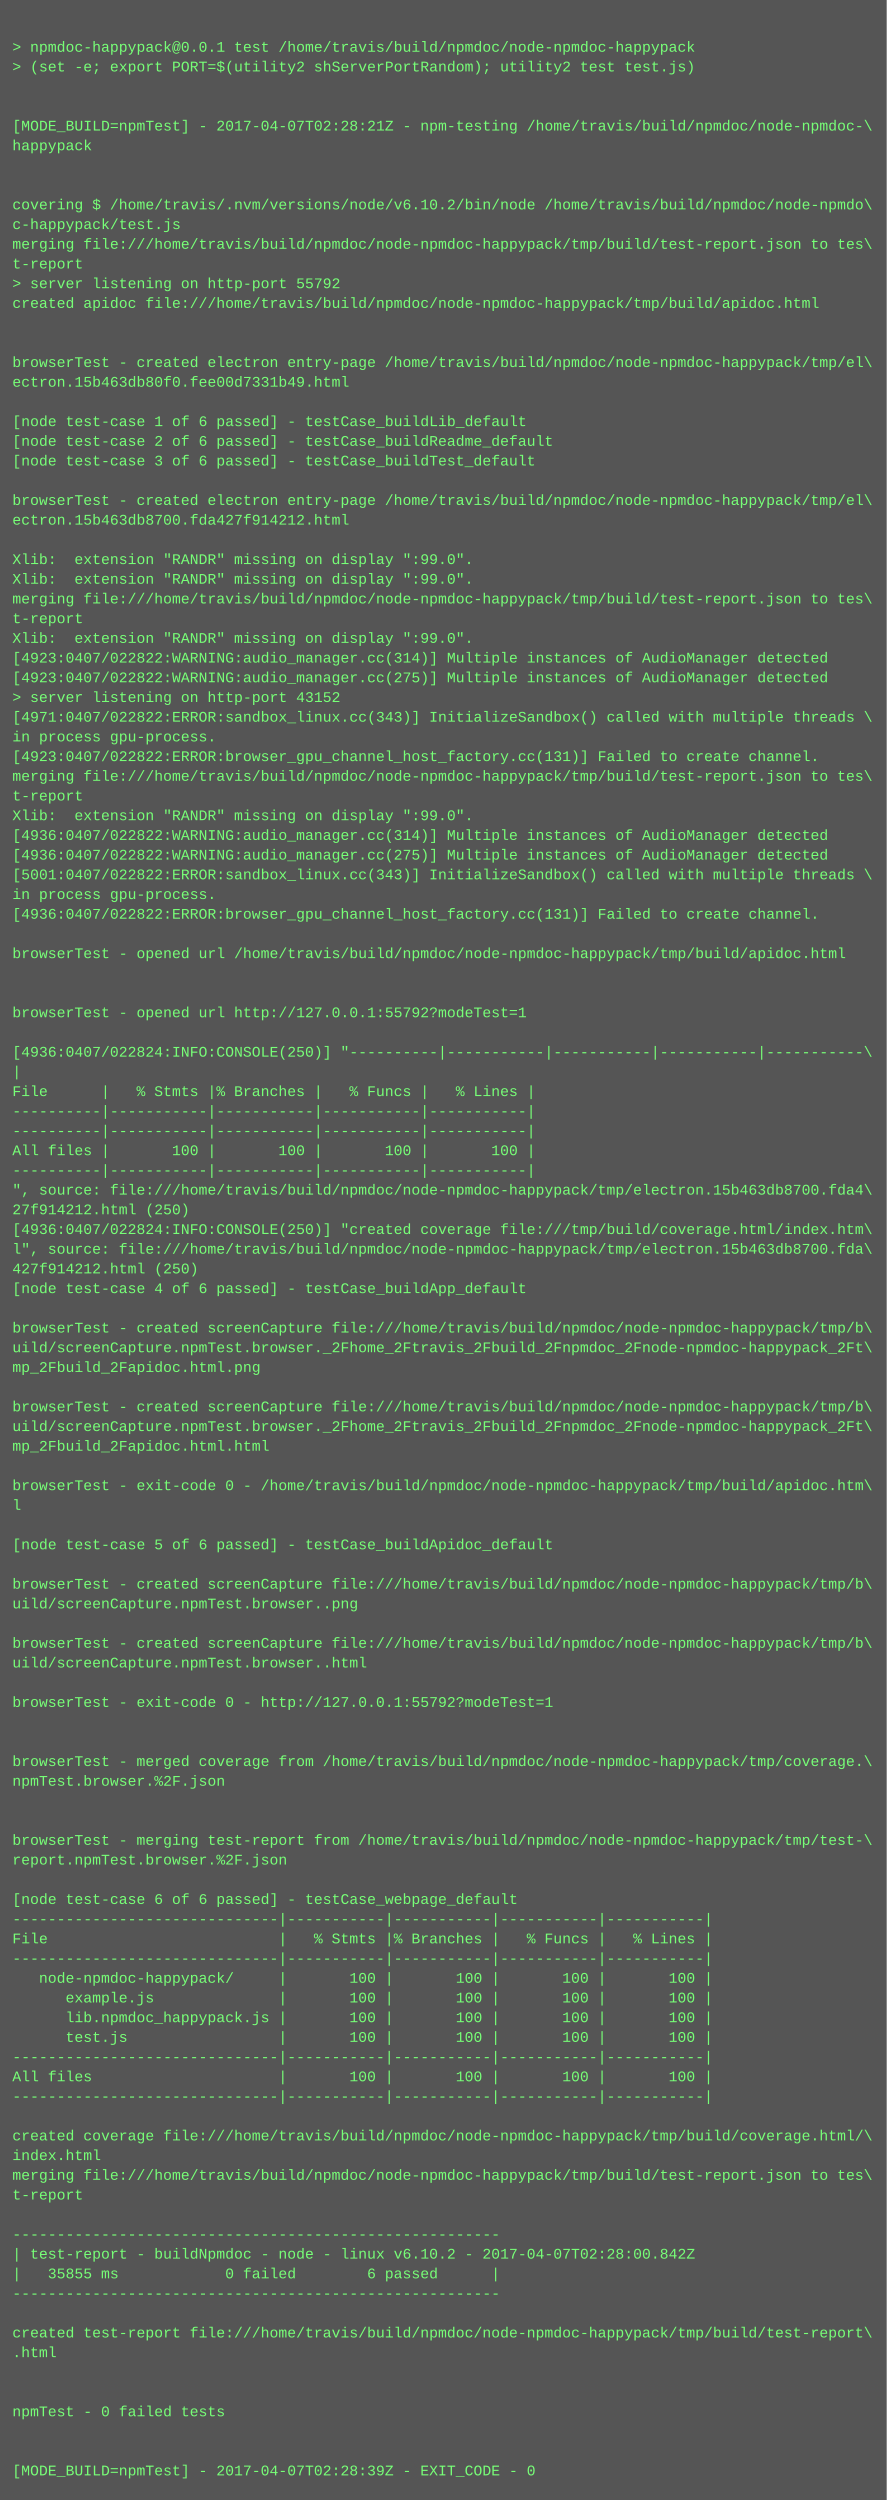
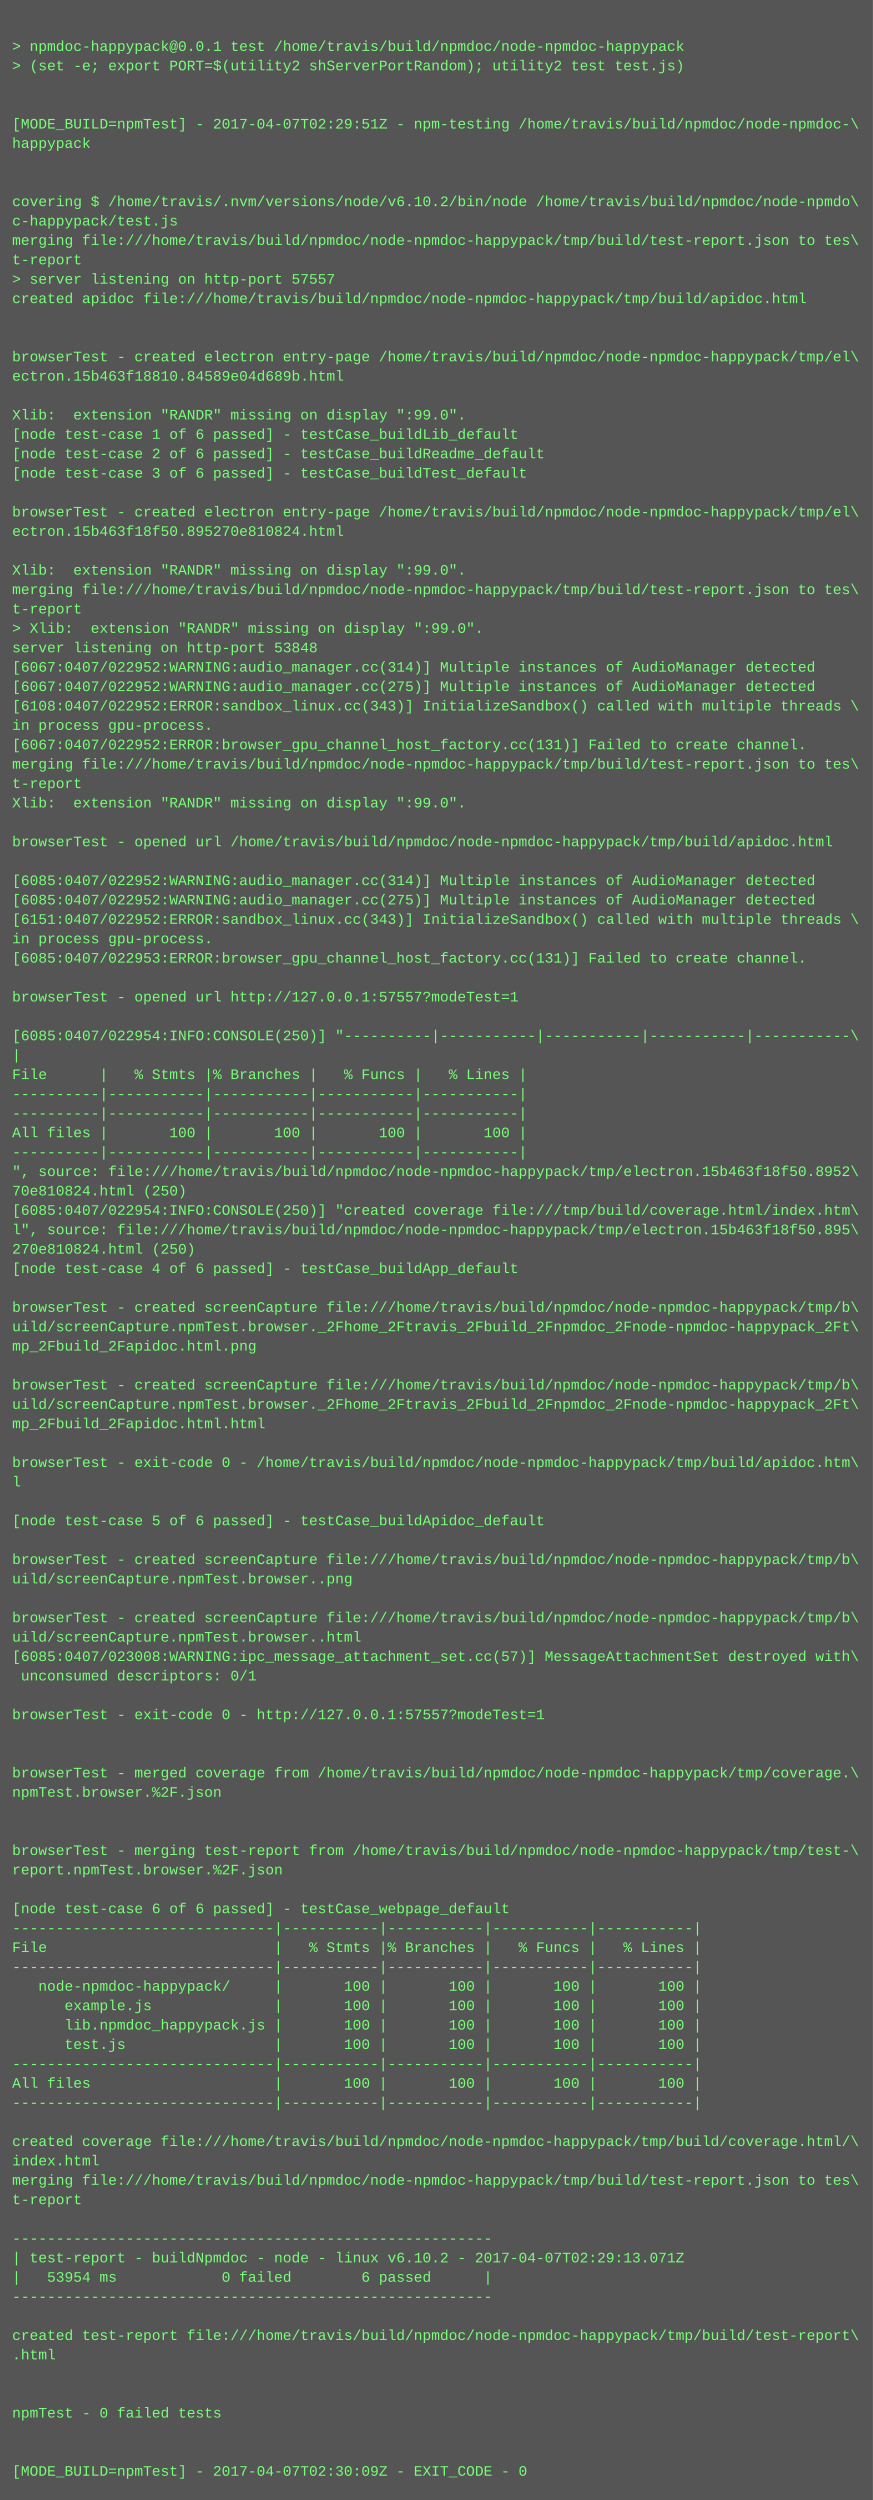
- <svg xmlns="http://www.w3.org/2000/svg" height="2030" width="720">
-   <rect height="2030" fill="#555" width="720" />
+ <svg xmlns="http://www.w3.org/2000/svg" height="2062" width="720">
+   <rect height="2062" fill="#555" width="720" />
  <text fill="#7f7" font-family="Courier New" font-size="12" xml:space="preserve">
    <tspan x="10" y="26" />
    <tspan x="10" y="42">&gt; npmdoc-happypack@0.0.1 test /home/travis/build/npmdoc/node-npmdoc-happypack</tspan>
    <tspan x="10" y="58">&gt; (set -e; export PORT=$(utility2 shServerPortRandom); utility2 test test.js)</tspan>
    <tspan x="10" y="74" />
    <tspan x="10" y="90" />
-     <tspan x="10" y="106">[MODE_BUILD=npmTest] - 2017-04-07T02:28:21Z - npm-testing /home/travis/build/npmdoc/node-npmdoc-\</tspan>
+     <tspan x="10" y="106">[MODE_BUILD=npmTest] - 2017-04-07T02:29:51Z - npm-testing /home/travis/build/npmdoc/node-npmdoc-\</tspan>
    <tspan x="10" y="122">happypack</tspan>
    <tspan x="10" y="138" />
    <tspan x="10" y="154" />
    <tspan x="10" y="170">covering $ /home/travis/.nvm/versions/node/v6.10.2/bin/node /home/travis/build/npmdoc/node-npmdo\</tspan>
    <tspan x="10" y="186">c-happypack/test.js</tspan>
    <tspan x="10" y="202">merging file:///home/travis/build/npmdoc/node-npmdoc-happypack/tmp/build/test-report.json to tes\</tspan>
    <tspan x="10" y="218">t-report</tspan>
-     <tspan x="10" y="234">&gt; server listening on http-port 55792</tspan>
+     <tspan x="10" y="234">&gt; server listening on http-port 57557</tspan>
    <tspan x="10" y="250">created apidoc file:///home/travis/build/npmdoc/node-npmdoc-happypack/tmp/build/apidoc.html</tspan>
    <tspan x="10" y="266" />
    <tspan x="10" y="282" />
    <tspan x="10" y="298">browserTest - created electron entry-page /home/travis/build/npmdoc/node-npmdoc-happypack/tmp/el\</tspan>
-     <tspan x="10" y="314">ectron.15b463db80f0.fee00d7331b49.html</tspan>
+     <tspan x="10" y="314">ectron.15b463f18810.84589e04d689b.html</tspan>
    <tspan x="10" y="330" />
-     <tspan x="10" y="346">[node test-case 1 of 6 passed] - testCase_buildLib_default</tspan>
-     <tspan x="10" y="362">[node test-case 2 of 6 passed] - testCase_buildReadme_default</tspan>
-     <tspan x="10" y="378">[node test-case 3 of 6 passed] - testCase_buildTest_default</tspan>
-     <tspan x="10" y="394" />
-     <tspan x="10" y="410">browserTest - created electron entry-page /home/travis/build/npmdoc/node-npmdoc-happypack/tmp/el\</tspan>
-     <tspan x="10" y="426">ectron.15b463db8700.fda427f914212.html</tspan>
-     <tspan x="10" y="442" />
-     <tspan x="10" y="458">Xlib:  extension "RANDR" missing on display ":99.0".</tspan>
+     <tspan x="10" y="346">Xlib:  extension "RANDR" missing on display ":99.0".</tspan>
+     <tspan x="10" y="362">[node test-case 1 of 6 passed] - testCase_buildLib_default</tspan>
+     <tspan x="10" y="378">[node test-case 2 of 6 passed] - testCase_buildReadme_default</tspan>
+     <tspan x="10" y="394">[node test-case 3 of 6 passed] - testCase_buildTest_default</tspan>
+     <tspan x="10" y="410" />
+     <tspan x="10" y="426">browserTest - created electron entry-page /home/travis/build/npmdoc/node-npmdoc-happypack/tmp/el\</tspan>
+     <tspan x="10" y="442">ectron.15b463f18f50.895270e810824.html</tspan>
+     <tspan x="10" y="458" />
    <tspan x="10" y="474">Xlib:  extension "RANDR" missing on display ":99.0".</tspan>
    <tspan x="10" y="490">merging file:///home/travis/build/npmdoc/node-npmdoc-happypack/tmp/build/test-report.json to tes\</tspan>
    <tspan x="10" y="506">t-report</tspan>
-     <tspan x="10" y="522">Xlib:  extension "RANDR" missing on display ":99.0".</tspan>
-     <tspan x="10" y="538">[4923:0407/022822:WARNING:audio_manager.cc(314)] Multiple instances of AudioManager detected</tspan>
-     <tspan x="10" y="554">[4923:0407/022822:WARNING:audio_manager.cc(275)] Multiple instances of AudioManager detected</tspan>
-     <tspan x="10" y="570">&gt; server listening on http-port 43152</tspan>
-     <tspan x="10" y="586">[4971:0407/022822:ERROR:sandbox_linux.cc(343)] InitializeSandbox() called with multiple threads \</tspan>
+     <tspan x="10" y="522">&gt; Xlib:  extension "RANDR" missing on display ":99.0".</tspan>
+     <tspan x="10" y="538">server listening on http-port 53848</tspan>
+     <tspan x="10" y="554">[6067:0407/022952:WARNING:audio_manager.cc(314)] Multiple instances of AudioManager detected</tspan>
+     <tspan x="10" y="570">[6067:0407/022952:WARNING:audio_manager.cc(275)] Multiple instances of AudioManager detected</tspan>
+     <tspan x="10" y="586">[6108:0407/022952:ERROR:sandbox_linux.cc(343)] InitializeSandbox() called with multiple threads \</tspan>
    <tspan x="10" y="602">in process gpu-process. </tspan>
-     <tspan x="10" y="618">[4923:0407/022822:ERROR:browser_gpu_channel_host_factory.cc(131)] Failed to create channel.</tspan>
+     <tspan x="10" y="618">[6067:0407/022952:ERROR:browser_gpu_channel_host_factory.cc(131)] Failed to create channel.</tspan>
    <tspan x="10" y="634">merging file:///home/travis/build/npmdoc/node-npmdoc-happypack/tmp/build/test-report.json to tes\</tspan>
    <tspan x="10" y="650">t-report</tspan>
    <tspan x="10" y="666">Xlib:  extension "RANDR" missing on display ":99.0".</tspan>
-     <tspan x="10" y="682">[4936:0407/022822:WARNING:audio_manager.cc(314)] Multiple instances of AudioManager detected</tspan>
-     <tspan x="10" y="698">[4936:0407/022822:WARNING:audio_manager.cc(275)] Multiple instances of AudioManager detected</tspan>
-     <tspan x="10" y="714">[5001:0407/022822:ERROR:sandbox_linux.cc(343)] InitializeSandbox() called with multiple threads \</tspan>
-     <tspan x="10" y="730">in process gpu-process. </tspan>
-     <tspan x="10" y="746">[4936:0407/022822:ERROR:browser_gpu_channel_host_factory.cc(131)] Failed to create channel.</tspan>
-     <tspan x="10" y="762" />
-     <tspan x="10" y="778">browserTest - opened url /home/travis/build/npmdoc/node-npmdoc-happypack/tmp/build/apidoc.html</tspan>
-     <tspan x="10" y="794" />
+     <tspan x="10" y="682" />
+     <tspan x="10" y="698">browserTest - opened url /home/travis/build/npmdoc/node-npmdoc-happypack/tmp/build/apidoc.html</tspan>
+     <tspan x="10" y="714" />
+     <tspan x="10" y="730">[6085:0407/022952:WARNING:audio_manager.cc(314)] Multiple instances of AudioManager detected</tspan>
+     <tspan x="10" y="746">[6085:0407/022952:WARNING:audio_manager.cc(275)] Multiple instances of AudioManager detected</tspan>
+     <tspan x="10" y="762">[6151:0407/022952:ERROR:sandbox_linux.cc(343)] InitializeSandbox() called with multiple threads \</tspan>
+     <tspan x="10" y="778">in process gpu-process. </tspan>
+     <tspan x="10" y="794">[6085:0407/022953:ERROR:browser_gpu_channel_host_factory.cc(131)] Failed to create channel.</tspan>
    <tspan x="10" y="810" />
-     <tspan x="10" y="826">browserTest - opened url http://127.0.0.1:55792?modeTest=1</tspan>
+     <tspan x="10" y="826">browserTest - opened url http://127.0.0.1:57557?modeTest=1</tspan>
    <tspan x="10" y="842" />
-     <tspan x="10" y="858">[4936:0407/022824:INFO:CONSOLE(250)] "----------|-----------|-----------|-----------|-----------\</tspan>
+     <tspan x="10" y="858">[6085:0407/022954:INFO:CONSOLE(250)] "----------|-----------|-----------|-----------|-----------\</tspan>
    <tspan x="10" y="874">|</tspan>
    <tspan x="10" y="890">File      |   % Stmts |% Branches |   % Funcs |   % Lines |</tspan>
    <tspan x="10" y="906">----------|-----------|-----------|-----------|-----------|</tspan>
    <tspan x="10" y="922">----------|-----------|-----------|-----------|-----------|</tspan>
    <tspan x="10" y="938">All files |       100 |       100 |       100 |       100 |</tspan>
    <tspan x="10" y="954">----------|-----------|-----------|-----------|-----------|</tspan>
-     <tspan x="10" y="970">", source: file:///home/travis/build/npmdoc/node-npmdoc-happypack/tmp/electron.15b463db8700.fda4\</tspan>
-     <tspan x="10" y="986">27f914212.html (250)</tspan>
-     <tspan x="10" y="1002">[4936:0407/022824:INFO:CONSOLE(250)] "created coverage file:///tmp/build/coverage.html/index.htm\</tspan>
-     <tspan x="10" y="1018">l", source: file:///home/travis/build/npmdoc/node-npmdoc-happypack/tmp/electron.15b463db8700.fda\</tspan>
-     <tspan x="10" y="1034">427f914212.html (250)</tspan>
+     <tspan x="10" y="970">", source: file:///home/travis/build/npmdoc/node-npmdoc-happypack/tmp/electron.15b463f18f50.8952\</tspan>
+     <tspan x="10" y="986">70e810824.html (250)</tspan>
+     <tspan x="10" y="1002">[6085:0407/022954:INFO:CONSOLE(250)] "created coverage file:///tmp/build/coverage.html/index.htm\</tspan>
+     <tspan x="10" y="1018">l", source: file:///home/travis/build/npmdoc/node-npmdoc-happypack/tmp/electron.15b463f18f50.895\</tspan>
+     <tspan x="10" y="1034">270e810824.html (250)</tspan>
    <tspan x="10" y="1050">[node test-case 4 of 6 passed] - testCase_buildApp_default</tspan>
    <tspan x="10" y="1066" />
    <tspan x="10" y="1082">browserTest - created screenCapture file:///home/travis/build/npmdoc/node-npmdoc-happypack/tmp/b\</tspan>
    <tspan x="10" y="1098">uild/screenCapture.npmTest.browser._2Fhome_2Ftravis_2Fbuild_2Fnpmdoc_2Fnode-npmdoc-happypack_2Ft\</tspan>
    <tspan x="10" y="1114">mp_2Fbuild_2Fapidoc.html.png</tspan>
    <tspan x="10" y="1130" />
    <tspan x="10" y="1146">browserTest - created screenCapture file:///home/travis/build/npmdoc/node-npmdoc-happypack/tmp/b\</tspan>
    <tspan x="10" y="1162">uild/screenCapture.npmTest.browser._2Fhome_2Ftravis_2Fbuild_2Fnpmdoc_2Fnode-npmdoc-happypack_2Ft\</tspan>
    <tspan x="10" y="1178">mp_2Fbuild_2Fapidoc.html.html</tspan>
    <tspan x="10" y="1194" />
    <tspan x="10" y="1210">browserTest - exit-code 0 - /home/travis/build/npmdoc/node-npmdoc-happypack/tmp/build/apidoc.htm\</tspan>
    <tspan x="10" y="1226">l</tspan>
    <tspan x="10" y="1242" />
    <tspan x="10" y="1258">[node test-case 5 of 6 passed] - testCase_buildApidoc_default</tspan>
    <tspan x="10" y="1274" />
    <tspan x="10" y="1290">browserTest - created screenCapture file:///home/travis/build/npmdoc/node-npmdoc-happypack/tmp/b\</tspan>
    <tspan x="10" y="1306">uild/screenCapture.npmTest.browser..png</tspan>
    <tspan x="10" y="1322" />
    <tspan x="10" y="1338">browserTest - created screenCapture file:///home/travis/build/npmdoc/node-npmdoc-happypack/tmp/b\</tspan>
    <tspan x="10" y="1354">uild/screenCapture.npmTest.browser..html</tspan>
-     <tspan x="10" y="1370" />
-     <tspan x="10" y="1386">browserTest - exit-code 0 - http://127.0.0.1:55792?modeTest=1</tspan>
+     <tspan x="10" y="1370">[6085:0407/023008:WARNING:ipc_message_attachment_set.cc(57)] MessageAttachmentSet destroyed with\</tspan>
+     <tspan x="10" y="1386"> unconsumed descriptors: 0/1</tspan>
    <tspan x="10" y="1402" />
-     <tspan x="10" y="1418" />
-     <tspan x="10" y="1434">browserTest - merged coverage from /home/travis/build/npmdoc/node-npmdoc-happypack/tmp/coverage.\</tspan>
-     <tspan x="10" y="1450">npmTest.browser.%2F.json</tspan>
-     <tspan x="10" y="1466" />
-     <tspan x="10" y="1482" />
-     <tspan x="10" y="1498">browserTest - merging test-report from /home/travis/build/npmdoc/node-npmdoc-happypack/tmp/test-\</tspan>
-     <tspan x="10" y="1514">report.npmTest.browser.%2F.json</tspan>
-     <tspan x="10" y="1530" />
-     <tspan x="10" y="1546">[node test-case 6 of 6 passed] - testCase_webpage_default</tspan>
-     <tspan x="10" y="1562">------------------------------|-----------|-----------|-----------|-----------|</tspan>
-     <tspan x="10" y="1578">File                          |   % Stmts |% Branches |   % Funcs |   % Lines |</tspan>
+     <tspan x="10" y="1418">browserTest - exit-code 0 - http://127.0.0.1:57557?modeTest=1</tspan>
+     <tspan x="10" y="1434" />
+     <tspan x="10" y="1450" />
+     <tspan x="10" y="1466">browserTest - merged coverage from /home/travis/build/npmdoc/node-npmdoc-happypack/tmp/coverage.\</tspan>
+     <tspan x="10" y="1482">npmTest.browser.%2F.json</tspan>
+     <tspan x="10" y="1498" />
+     <tspan x="10" y="1514" />
+     <tspan x="10" y="1530">browserTest - merging test-report from /home/travis/build/npmdoc/node-npmdoc-happypack/tmp/test-\</tspan>
+     <tspan x="10" y="1546">report.npmTest.browser.%2F.json</tspan>
+     <tspan x="10" y="1562" />
+     <tspan x="10" y="1578">[node test-case 6 of 6 passed] - testCase_webpage_default</tspan>
    <tspan x="10" y="1594">------------------------------|-----------|-----------|-----------|-----------|</tspan>
-     <tspan x="10" y="1610">   node-npmdoc-happypack/     |       100 |       100 |       100 |       100 |</tspan>
-     <tspan x="10" y="1626">      example.js              |       100 |       100 |       100 |       100 |</tspan>
-     <tspan x="10" y="1642">      lib.npmdoc_happypack.js |       100 |       100 |       100 |       100 |</tspan>
-     <tspan x="10" y="1658">      test.js                 |       100 |       100 |       100 |       100 |</tspan>
-     <tspan x="10" y="1674">------------------------------|-----------|-----------|-----------|-----------|</tspan>
-     <tspan x="10" y="1690">All files                     |       100 |       100 |       100 |       100 |</tspan>
+     <tspan x="10" y="1610">File                          |   % Stmts |% Branches |   % Funcs |   % Lines |</tspan>
+     <tspan x="10" y="1626">------------------------------|-----------|-----------|-----------|-----------|</tspan>
+     <tspan x="10" y="1642">   node-npmdoc-happypack/     |       100 |       100 |       100 |       100 |</tspan>
+     <tspan x="10" y="1658">      example.js              |       100 |       100 |       100 |       100 |</tspan>
+     <tspan x="10" y="1674">      lib.npmdoc_happypack.js |       100 |       100 |       100 |       100 |</tspan>
+     <tspan x="10" y="1690">      test.js                 |       100 |       100 |       100 |       100 |</tspan>
    <tspan x="10" y="1706">------------------------------|-----------|-----------|-----------|-----------|</tspan>
-     <tspan x="10" y="1722" />
-     <tspan x="10" y="1738">created coverage file:///home/travis/build/npmdoc/node-npmdoc-happypack/tmp/build/coverage.html/\</tspan>
-     <tspan x="10" y="1754">index.html</tspan>
-     <tspan x="10" y="1770">merging file:///home/travis/build/npmdoc/node-npmdoc-happypack/tmp/build/test-report.json to tes\</tspan>
-     <tspan x="10" y="1786">t-report</tspan>
-     <tspan x="10" y="1802" />
-     <tspan x="10" y="1818">-------------------------------------------------------</tspan>
-     <tspan x="10" y="1834">| test-report - buildNpmdoc - node - linux v6.10.2 - 2017-04-07T02:28:00.842Z</tspan>
-     <tspan x="10" y="1850">|   35855 ms            0 failed        6 passed      |</tspan>
-     <tspan x="10" y="1866">-------------------------------------------------------</tspan>
-     <tspan x="10" y="1882" />
-     <tspan x="10" y="1898">created test-report file:///home/travis/build/npmdoc/node-npmdoc-happypack/tmp/build/test-report\</tspan>
-     <tspan x="10" y="1914">.html</tspan>
-     <tspan x="10" y="1930" />
-     <tspan x="10" y="1946" />
-     <tspan x="10" y="1962">npmTest - 0 failed tests</tspan>
+     <tspan x="10" y="1722">All files                     |       100 |       100 |       100 |       100 |</tspan>
+     <tspan x="10" y="1738">------------------------------|-----------|-----------|-----------|-----------|</tspan>
+     <tspan x="10" y="1754" />
+     <tspan x="10" y="1770">created coverage file:///home/travis/build/npmdoc/node-npmdoc-happypack/tmp/build/coverage.html/\</tspan>
+     <tspan x="10" y="1786">index.html</tspan>
+     <tspan x="10" y="1802">merging file:///home/travis/build/npmdoc/node-npmdoc-happypack/tmp/build/test-report.json to tes\</tspan>
+     <tspan x="10" y="1818">t-report</tspan>
+     <tspan x="10" y="1834" />
+     <tspan x="10" y="1850">-------------------------------------------------------</tspan>
+     <tspan x="10" y="1866">| test-report - buildNpmdoc - node - linux v6.10.2 - 2017-04-07T02:29:13.071Z</tspan>
+     <tspan x="10" y="1882">|   53954 ms            0 failed        6 passed      |</tspan>
+     <tspan x="10" y="1898">-------------------------------------------------------</tspan>
+     <tspan x="10" y="1914" />
+     <tspan x="10" y="1930">created test-report file:///home/travis/build/npmdoc/node-npmdoc-happypack/tmp/build/test-report\</tspan>
+     <tspan x="10" y="1946">.html</tspan>
+     <tspan x="10" y="1962" />
    <tspan x="10" y="1978" />
-     <tspan x="10" y="1994" />
-     <tspan x="10" y="2010">[MODE_BUILD=npmTest] - 2017-04-07T02:28:39Z - EXIT_CODE - 0</tspan>
+     <tspan x="10" y="1994">npmTest - 0 failed tests</tspan>
+     <tspan x="10" y="2010" />
+     <tspan x="10" y="2026" />
+     <tspan x="10" y="2042">[MODE_BUILD=npmTest] - 2017-04-07T02:30:09Z - EXIT_CODE - 0</tspan>
  </text>
</svg>
